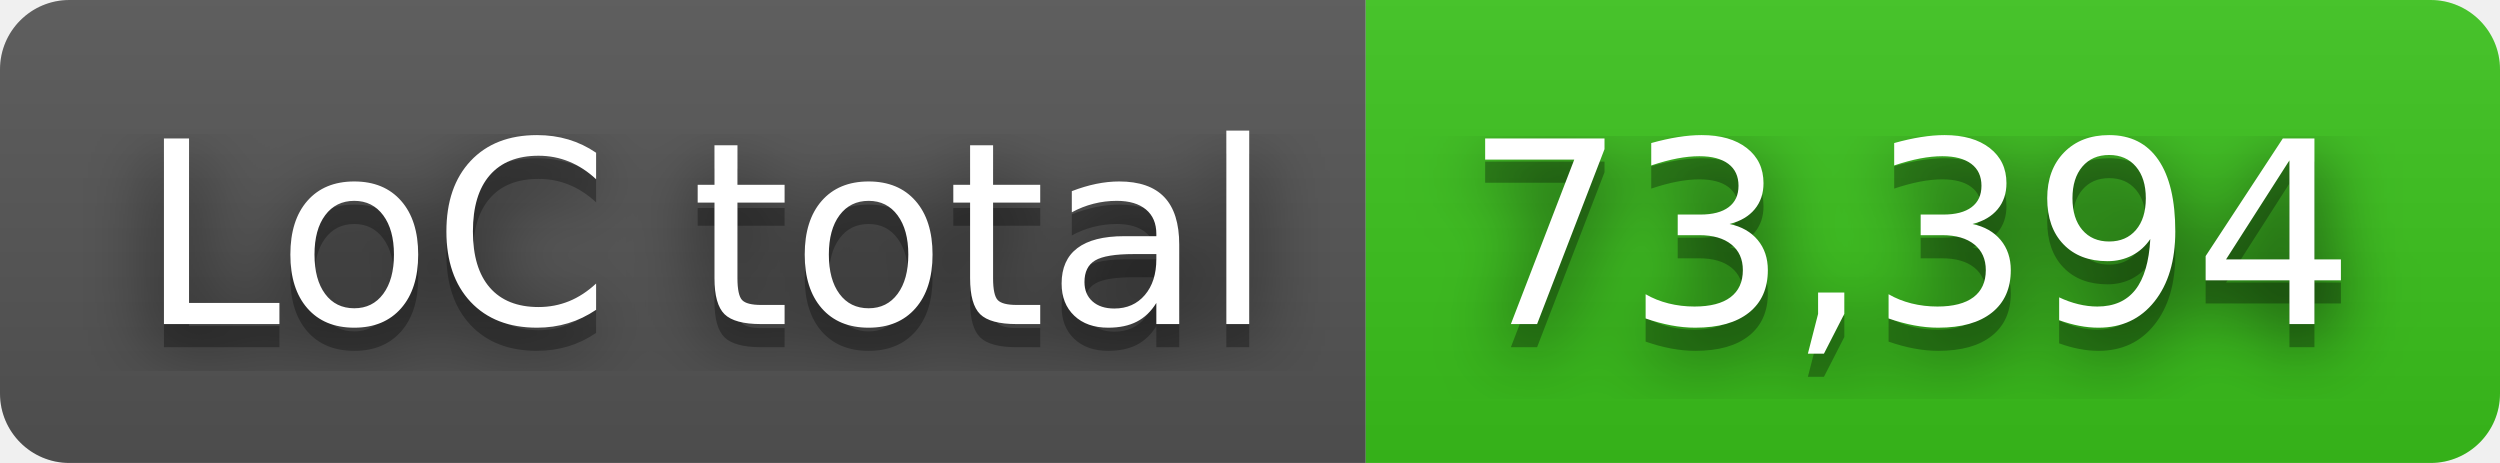
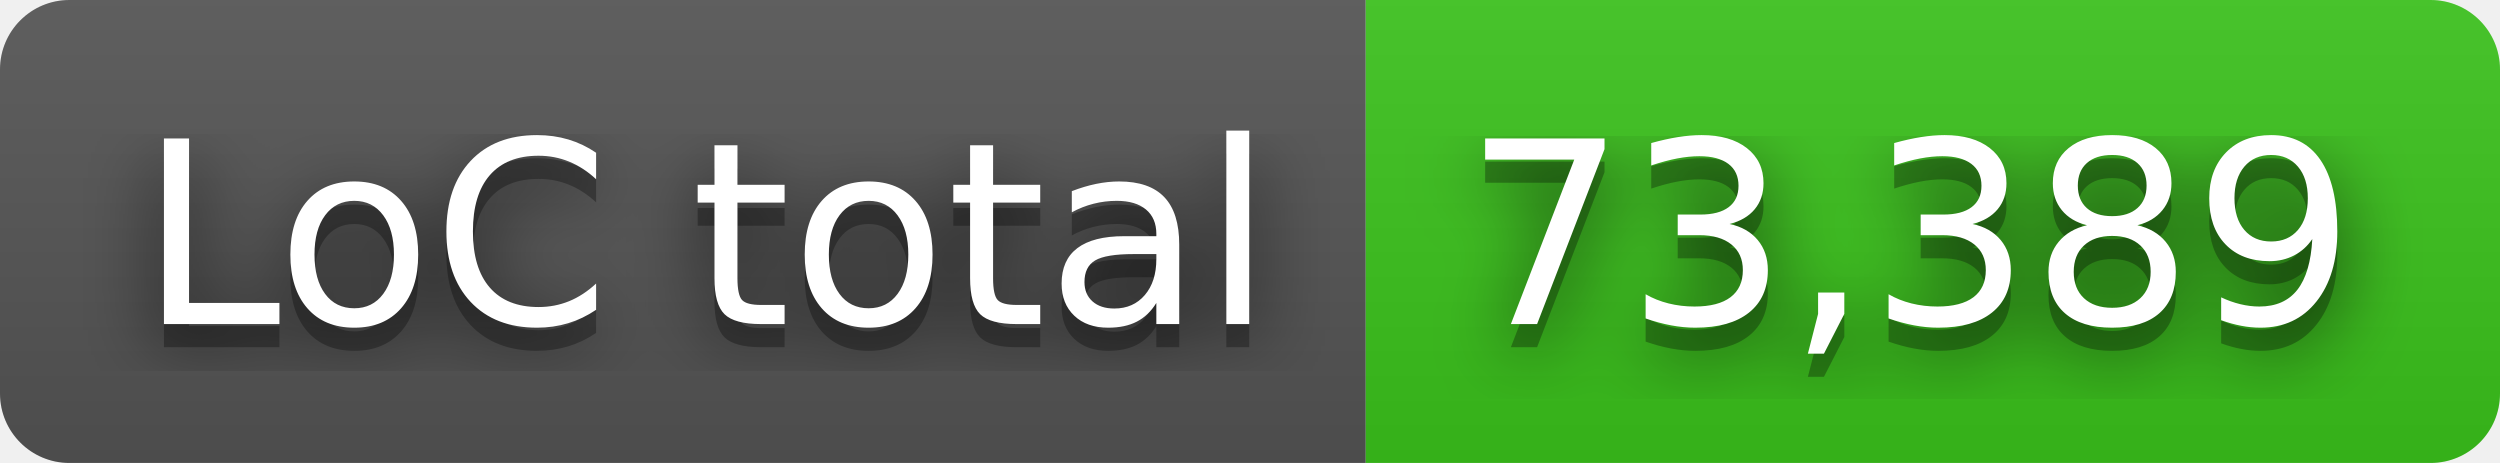
- <svg xmlns="http://www.w3.org/2000/svg" width="108" height="20" role="img" aria-label="LoC total: 73,394">
+ <svg xmlns="http://www.w3.org/2000/svg" width="108" height="20" role="img" aria-label="LoC total: 73,389">
  <filter id="blur">
    <feGaussianBlur in="SourceGraphic" stdDeviation="16" />
  </filter>
  <linearGradient id="s" x2="0" y2="100%">
    <stop offset="0" stop-color="#bbb" stop-opacity=".1" />
    <stop offset="1" stop-opacity=".1" />
  </linearGradient>
  <clipPath id="r">
    <rect width="108" height="20" rx="3" fill="#fff" />
  </clipPath>
  <g clip-path="url(#r)">
    <rect width="59" height="20" fill="#555" />
    <rect x="59" width="49" height="20" fill="#3bc41c" />
    <rect width="108" height="20" fill="url(#s)" />
  </g>
  <g fill="#fff" text-anchor="middle" font-family="Verdana,Geneva,DejaVu Sans,sans-serif" text-rendering="geometricPrecision" font-size="110">
    <text aria-hidden="true" x="305" y="150" fill="#010101" fill-opacity=".80" filter="url(#blur)" transform="scale(.1)" textLength="490">LoC total</text>
    <text aria-hidden="true" x="305" y="150" fill="#010101" fill-opacity=".3" transform="scale(.1)" textLength="490">LoC total</text>
    <text x="305" y="140" transform="scale(.1)" fill="#fff" textLength="490">LoC total</text>
-     <text aria-hidden="true" x="825" y="150" fill="#010101" fill-opacity=".80" filter="url(#blur)" transform="scale(.1)" textLength="390">73,394</text>
-     <text aria-hidden="true" x="825" y="150" fill="#010101" fill-opacity=".3" transform="scale(.1)" textLength="390">73,394</text>
-     <text x="825" y="140" transform="scale(.1)" fill="#fff" textLength="390">73,394</text>
+     <text aria-hidden="true" x="825" y="150" fill="#010101" fill-opacity=".80" filter="url(#blur)" transform="scale(.1)" textLength="390">73,389</text>
+     <text aria-hidden="true" x="825" y="150" fill="#010101" fill-opacity=".3" transform="scale(.1)" textLength="390">73,389</text>
+     <text x="825" y="140" transform="scale(.1)" fill="#fff" textLength="390">73,389</text>
  </g>
</svg>
